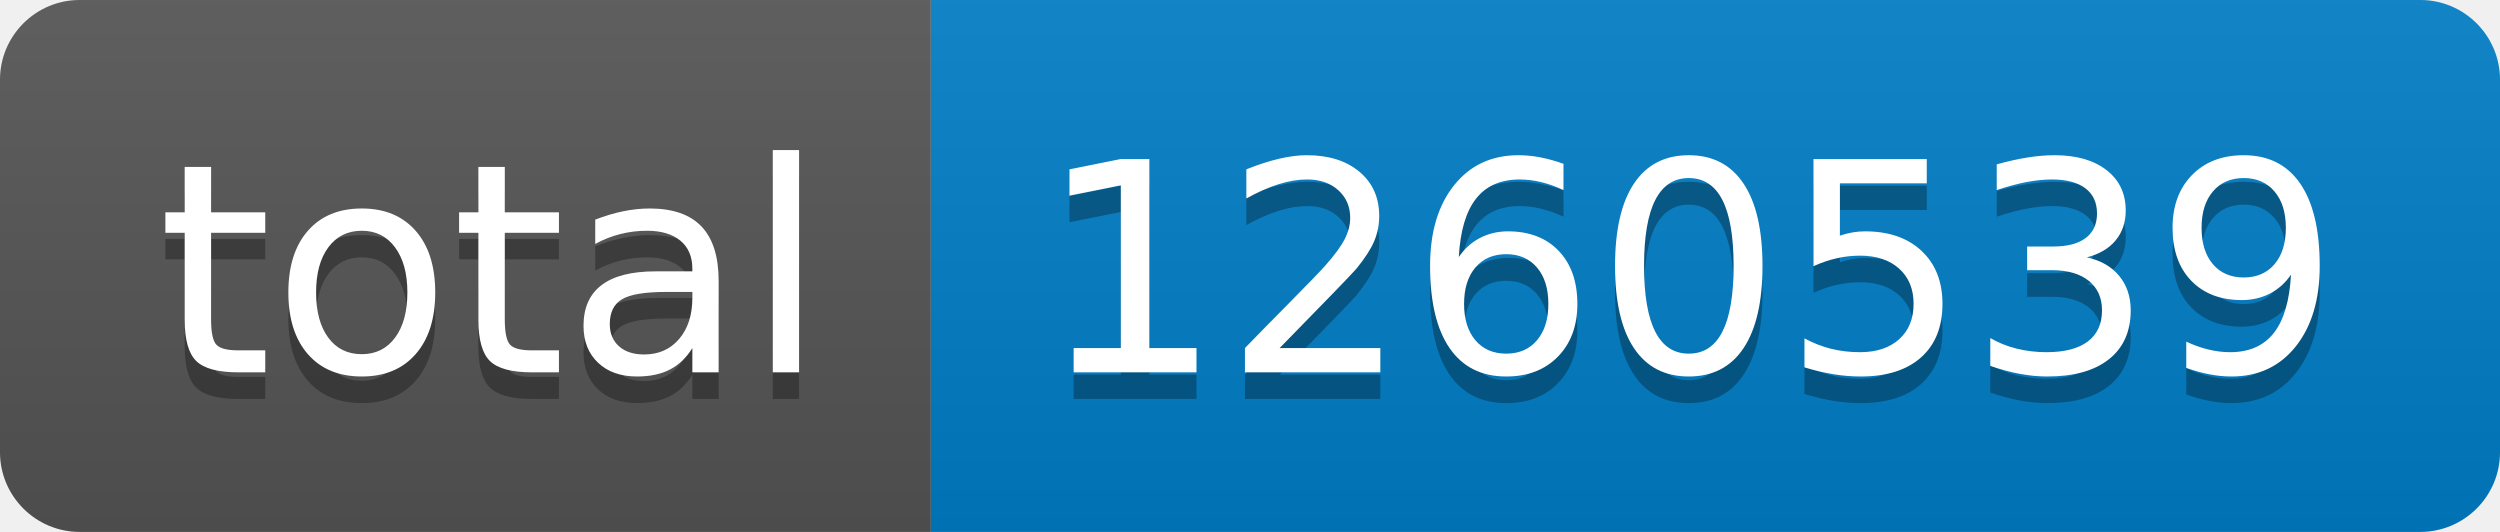
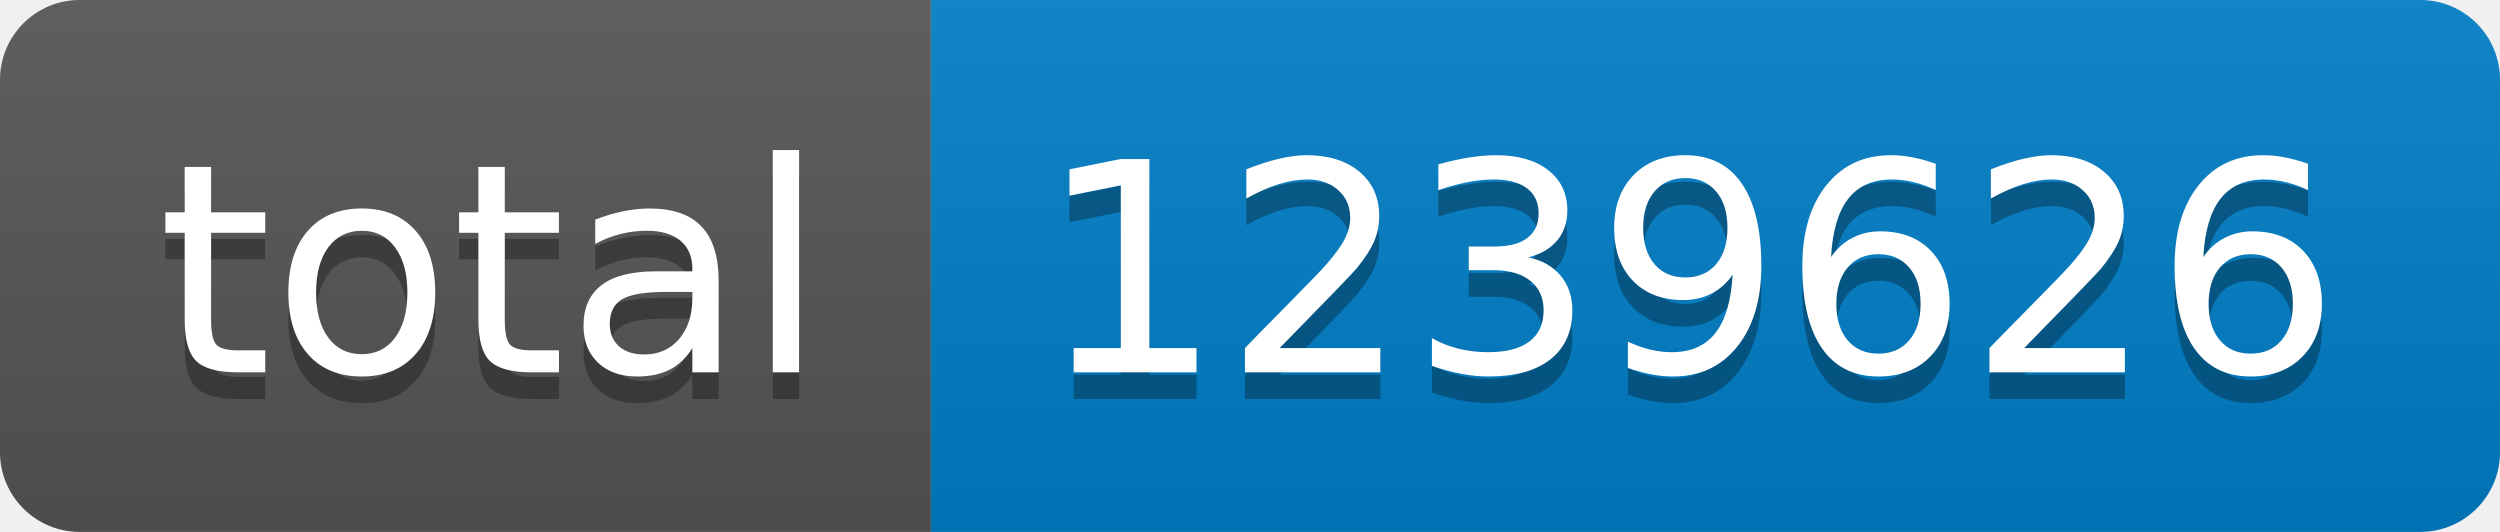
- <svg xmlns="http://www.w3.org/2000/svg" width="94" height="20" role="img" aria-label="total: 1260539">
+ <svg xmlns="http://www.w3.org/2000/svg" width="94" height="20" role="img" aria-label="total: 1239626">
  <linearGradient id="s" x2="0" y2="100%">
    <stop offset="0" stop-color="#bbb" stop-opacity=".1" />
    <stop offset="1" stop-opacity=".1" />
  </linearGradient>
  <clipPath id="r">
    <rect width="94" height="20" rx="3" fill="#fff" />
  </clipPath>
  <g clip-path="url(#r)">
    <rect width="35" height="20" fill="#555" />
    <rect x="35" width="59" height="20" fill="#007ec6" />
    <rect width="94" height="20" fill="url(#s)" />
  </g>
  <g fill="#fff" text-anchor="middle" font-family="Verdana,Geneva,DejaVu Sans,sans-serif" text-rendering="geometricPrecision" font-size="110">
    <text aria-hidden="true" x="185" y="150" fill="#010101" fill-opacity=".3" transform="scale(.1)" textLength="250">total</text>
    <text x="185" y="140" transform="scale(.1)" fill="#fff" textLength="250">total</text>
-     <text aria-hidden="true" x="635" y="150" fill="#010101" fill-opacity=".3" transform="scale(.1)" textLength="490">1260539</text>
-     <text x="635" y="140" transform="scale(.1)" fill="#fff" textLength="490">1260539</text>
+     <text aria-hidden="true" x="635" y="150" fill="#010101" fill-opacity=".3" transform="scale(.1)" textLength="490">1239626</text>
+     <text x="635" y="140" transform="scale(.1)" fill="#fff" textLength="490">1239626</text>
  </g>
</svg>
